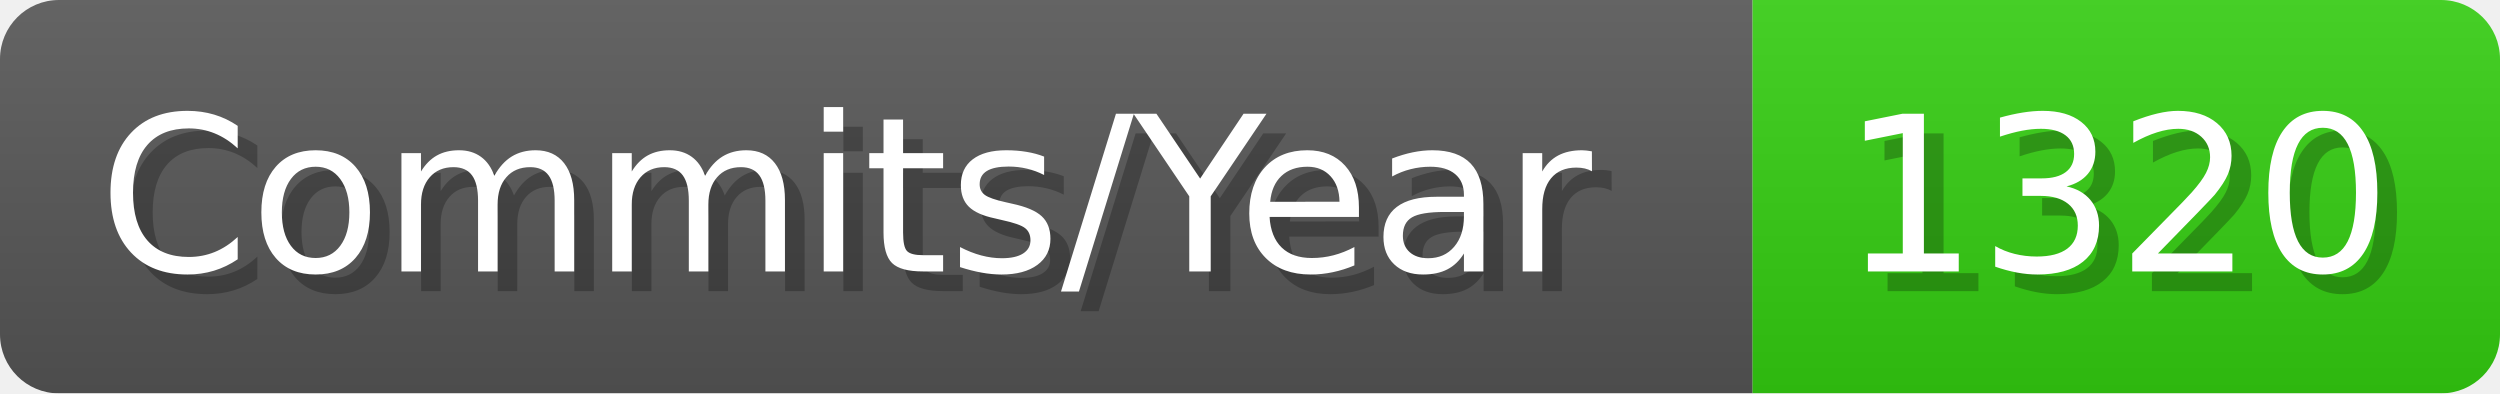
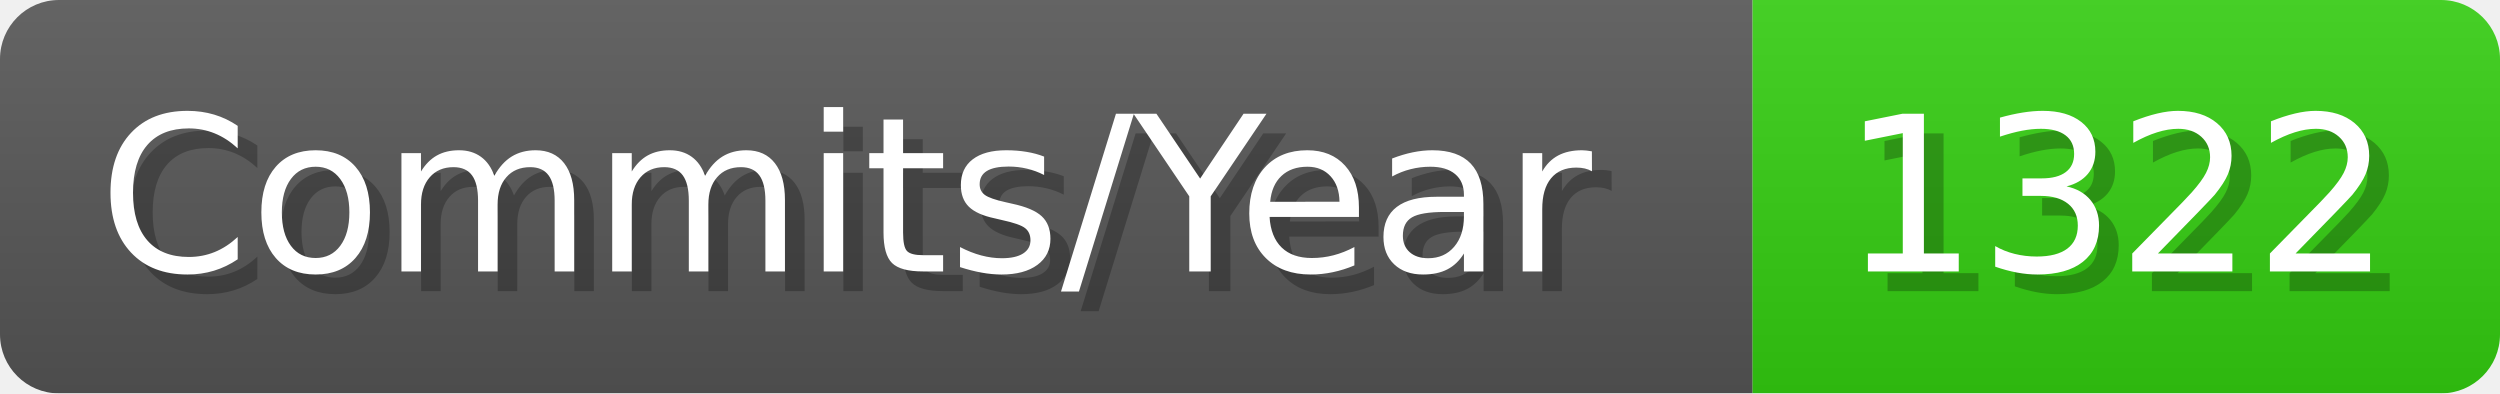
- <svg xmlns="http://www.w3.org/2000/svg" width="127.1" height="20" viewBox="0 0 1271 200" role="img" aria-label="Commits/Year: 1320">
+ <svg xmlns="http://www.w3.org/2000/svg" width="127.1" height="20" viewBox="0 0 1271 200" role="img" aria-label="Commits/Year: 1322">
  <linearGradient id="aUPdi" x2="0" y2="100%">
    <stop offset="0" stop-opacity=".1" stop-color="#EEE" />
    <stop offset="1" stop-opacity=".1" />
  </linearGradient>
  <mask id="WfAiQ">
    <rect width="1271" height="200" rx="30" fill="#FFF" />
  </mask>
  <g mask="url(#WfAiQ)">
    <rect width="891" height="200" fill="#555" />
    <rect width="380" height="200" fill="#3C1" x="891" />
    <rect width="1271" height="200" fill="url(#aUPdi)" />
  </g>
  <g aria-hidden="true" fill="#fff" text-anchor="start" font-family="Verdana,DejaVu Sans,sans-serif" font-size="110">
    <text x="60" y="148" textLength="791" fill="#000" opacity="0.25">Commits/Year</text>
    <text x="50" y="138" textLength="791">Commits/Year</text>
-     <text x="946" y="148" textLength="280" fill="#000" opacity="0.25">1320</text>
-     <text x="936" y="138" textLength="280">1320</text>
+     <text x="946" y="148" textLength="280" fill="#000" opacity="0.25">1322</text>
+     <text x="936" y="138" textLength="280">1322</text>
  </g>
</svg>
